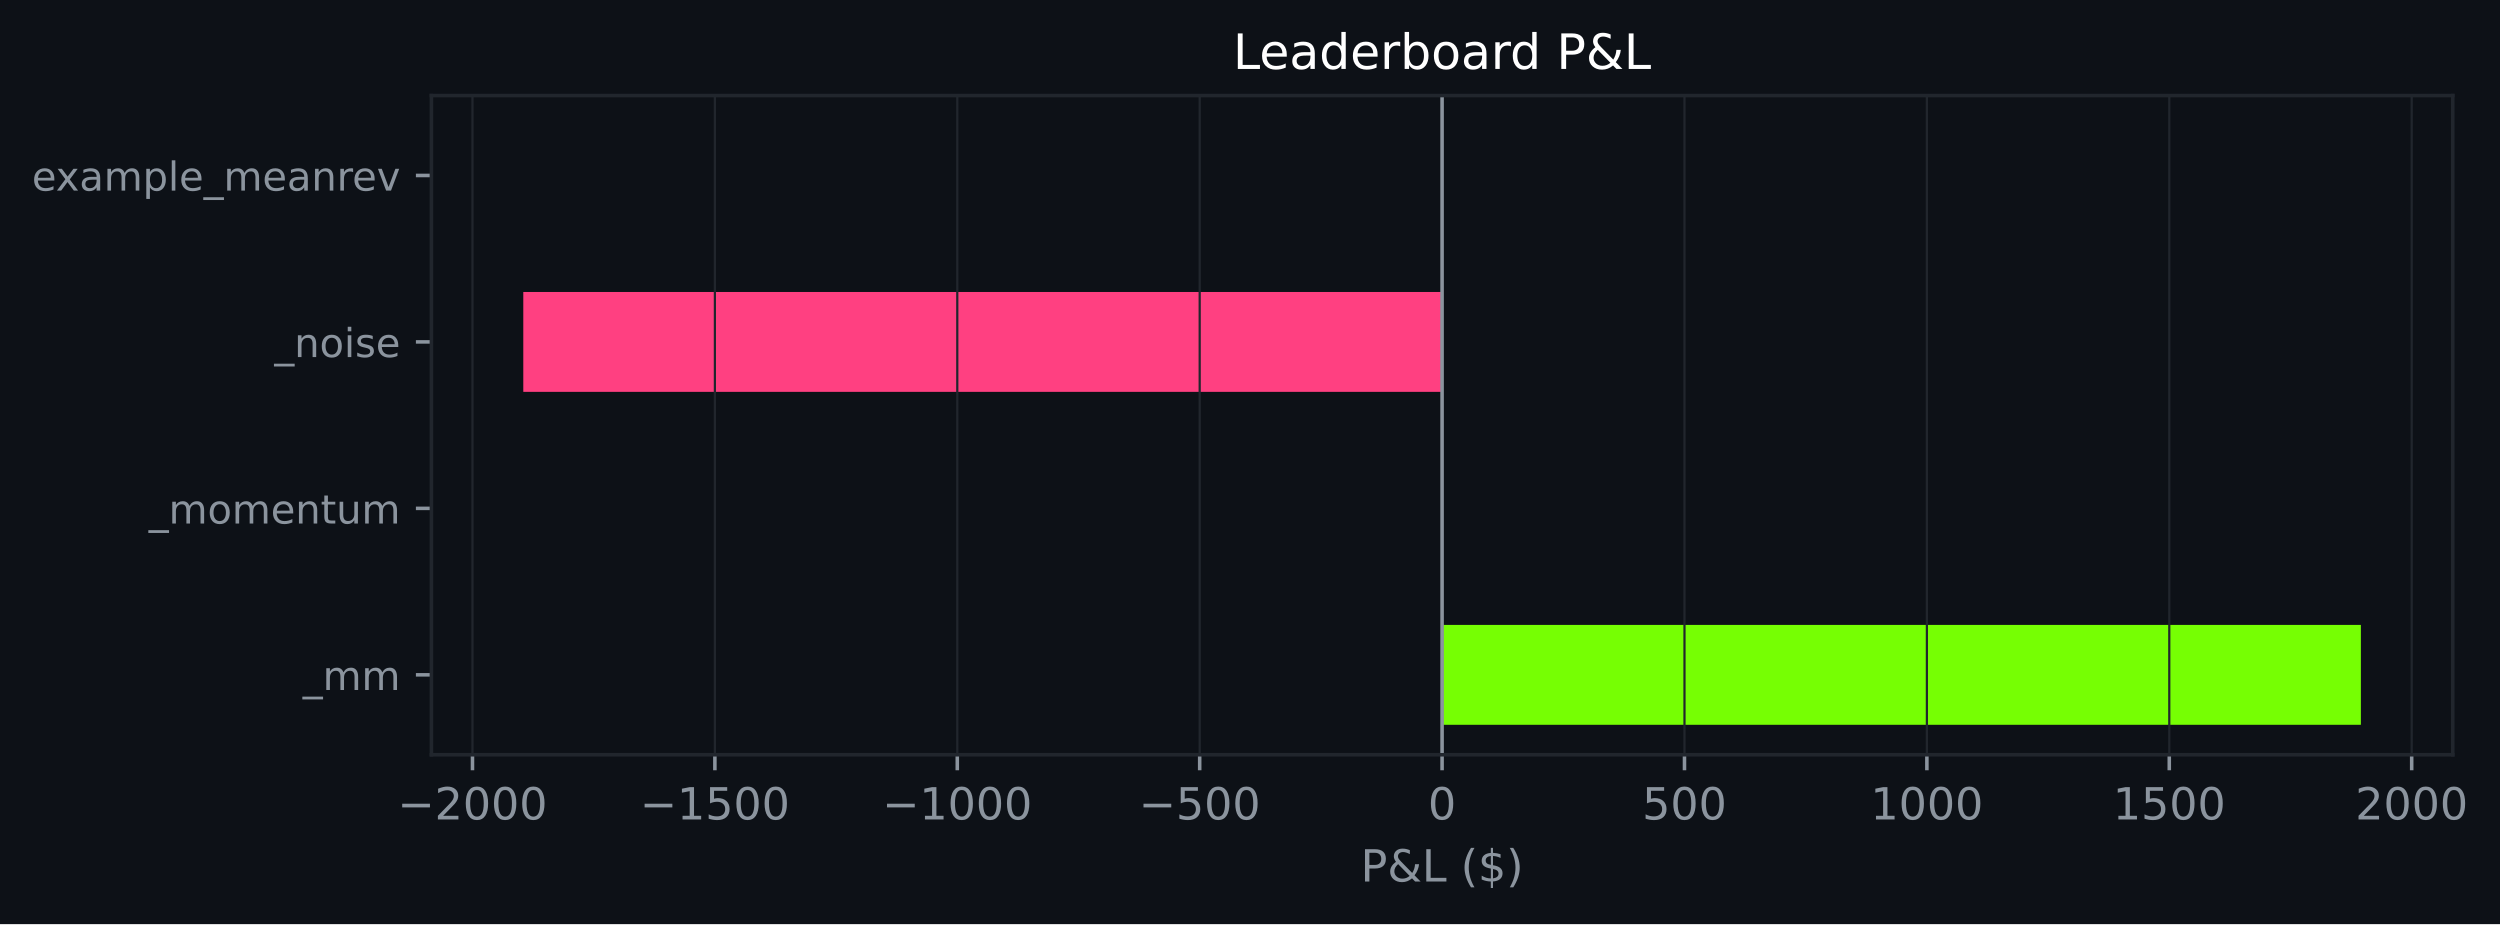
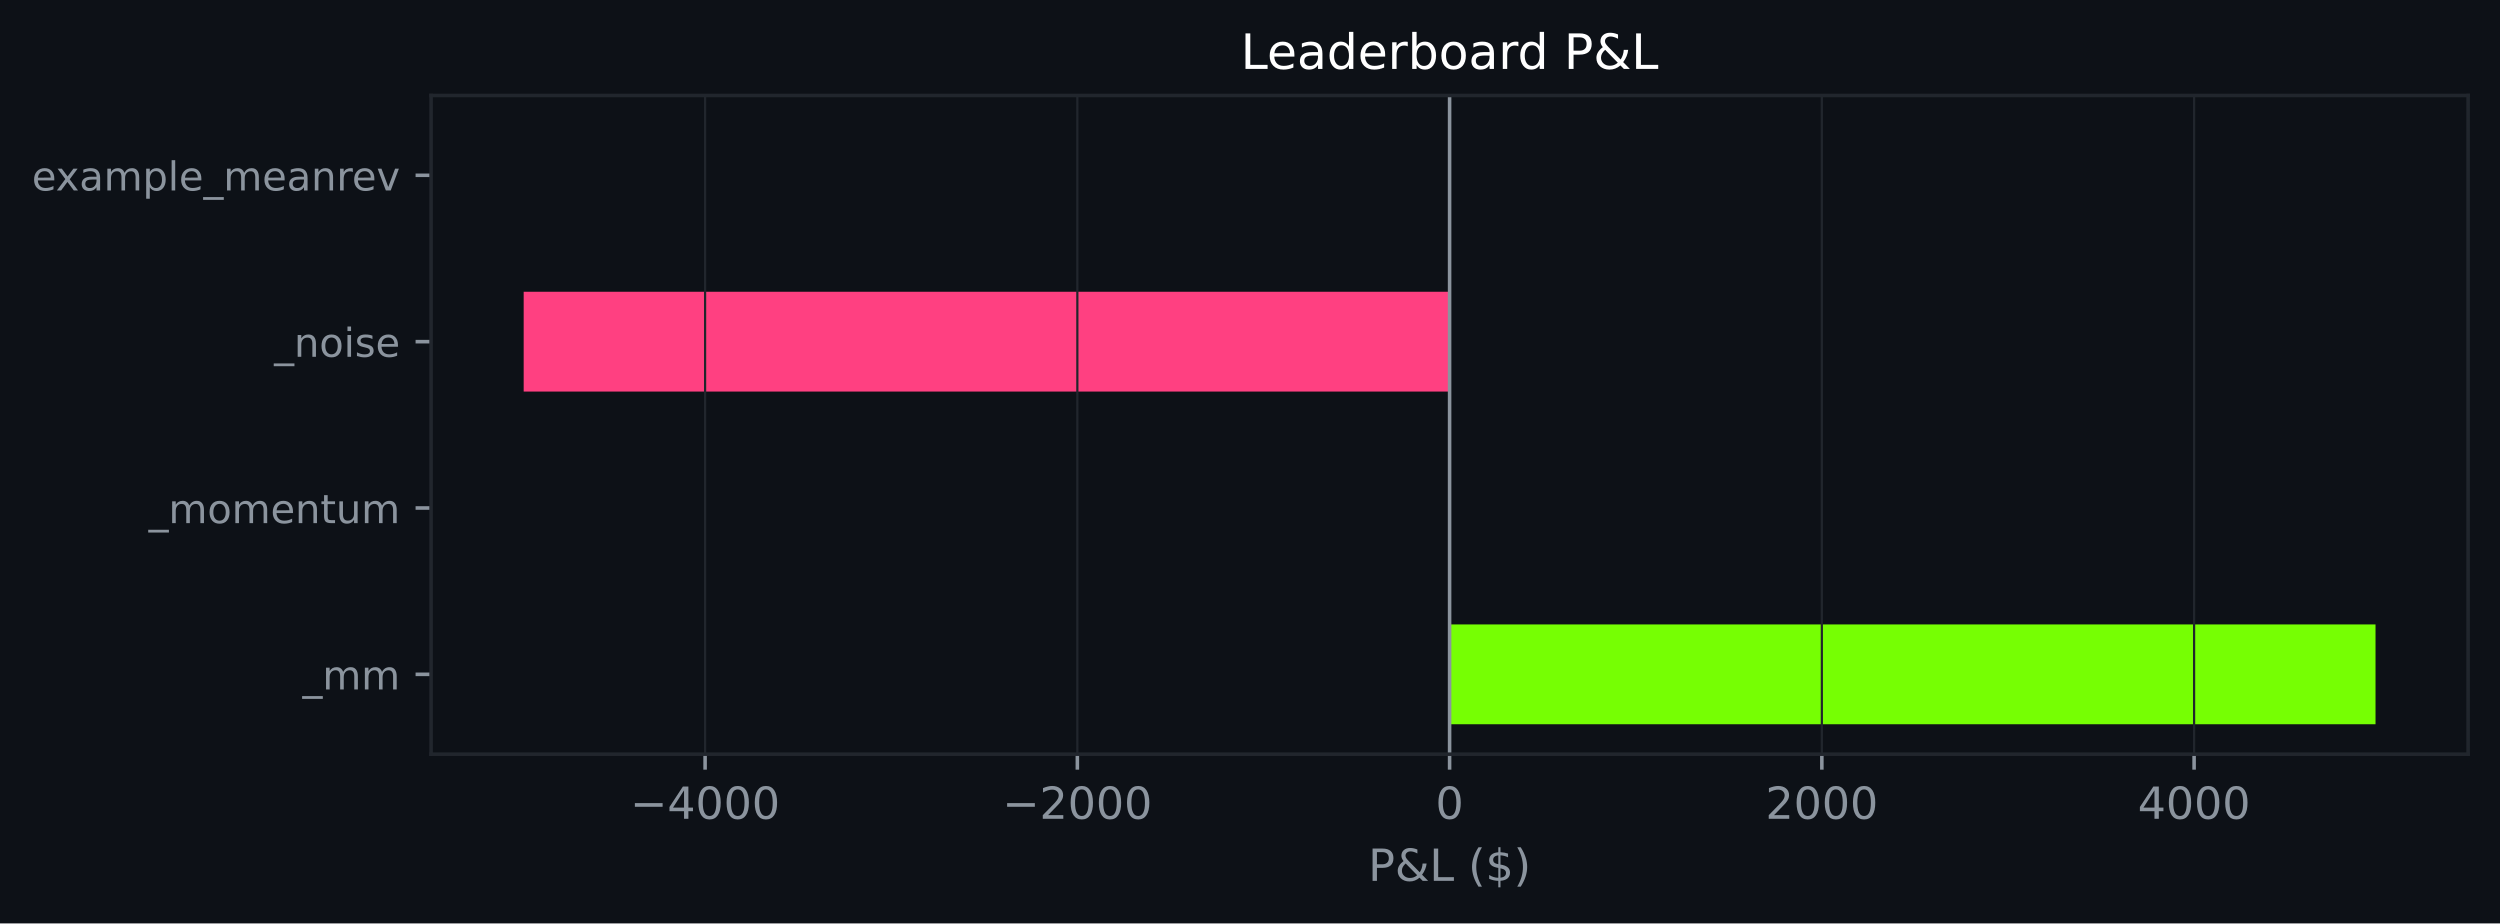
- <svg xmlns="http://www.w3.org/2000/svg" xmlns:xlink="http://www.w3.org/1999/xlink" width="564.02pt" height="208.479pt" viewBox="0 0 564.02 208.479" version="1.1">
+ <svg xmlns="http://www.w3.org/2000/svg" xmlns:xlink="http://www.w3.org/1999/xlink" width="564.45pt" height="208.479pt" viewBox="0 0 564.45 208.479" version="1.1">
  <defs>
    <style type="text/css">*{stroke-linejoin: round; stroke-linecap: butt}</style>
  </defs>
  <g id="figure_1">
    <g id="patch_1">
-       <path d="M 0 208.479  L 564.02 208.479  L 564.02 0  L 0 0  z " style="fill: #0d1117" />
+       <path d="M 0 208.479  L 564.45 208.479  L 564.45 0  L 0 0  z " style="fill: #0d1117" />
    </g>
    <g id="axes_1">
      <g id="patch_2">
-         <path d="M 97.33 170.279  L 553.36 170.279  L 553.36 21.558  L 97.33 21.558  z " style="fill: #0d1117" />
+         <path d="M 97.33 170.279  L 557.25 170.279  L 557.25 21.558  L 97.33 21.558  z " style="fill: #0d1117" />
      </g>
      <g id="patch_3">
-         <path d="M 325.345 163.519  L 532.632 163.519  L 532.632 140.985  L 325.345 140.985  z " clip-path="url(#peed636efce)" style="fill: #76ff03" />
+         <path d="M 327.29 163.519  L 536.345 163.519  L 536.345 140.985  L 327.29 140.985  z " clip-path="url(#pae1159b599)" style="fill: #76ff03" />
      </g>
      <g id="patch_4">
-         <path d="M 325.345 125.963  L 325.345 125.963  L 325.345 103.43  L 325.345 103.43  z " clip-path="url(#peed636efce)" style="fill: #76ff03" />
+         <path d="M 327.29 125.963  L 327.29 125.963  L 327.29 103.43  L 327.29 103.43  z " clip-path="url(#pae1159b599)" style="fill: #76ff03" />
      </g>
      <g id="patch_5">
-         <path d="M 325.345 88.407  L 118.059 88.407  L 118.059 65.874  L 325.345 65.874  z " clip-path="url(#peed636efce)" style="fill: #ff4081" />
+         <path d="M 327.29 88.407  L 118.236 88.407  L 118.236 65.874  L 327.29 65.874  z " clip-path="url(#pae1159b599)" style="fill: #ff4081" />
      </g>
      <g id="patch_6">
-         <path d="M 325.345 50.852  L 325.345 50.852  L 325.345 28.318  L 325.345 28.318  z " clip-path="url(#peed636efce)" style="fill: #76ff03" />
+         <path d="M 327.29 50.852  L 327.29 50.852  L 327.29 28.318  L 327.29 28.318  z " clip-path="url(#pae1159b599)" style="fill: #76ff03" />
      </g>
      <g id="matplotlib.axis_1">
        <g id="xtick_1">
          <g id="line2d_1">
-             <path d="M 106.596 170.279  L 106.596 21.558  " clip-path="url(#peed636efce)" style="fill: none; stroke: #21262d; stroke-width: 0.5; stroke-linecap: square" />
+             <path d="M 159.198 170.279  L 159.198 21.558  " clip-path="url(#pae1159b599)" style="fill: none; stroke: #21262d; stroke-width: 0.5; stroke-linecap: square" />
          </g>
          <g id="line2d_2">
            <defs>
-               <path id="med73640a73" d="M 0 0  L 0 3.5  " style="stroke: #8b949e; stroke-width: 0.8" />
+               <path id="mcd87ad5177" d="M 0 0  L 0 3.5  " style="stroke: #8b949e; stroke-width: 0.8" />
            </defs>
            <g>
-               <use xlink:href="#med73640a73" x="106.596" y="170.279" style="fill: #8b949e; stroke: #8b949e; stroke-width: 0.8" />
+               <use xlink:href="#mcd87ad5177" x="159.198" y="170.279" style="fill: #8b949e; stroke: #8b949e; stroke-width: 0.8" />
            </g>
          </g>
          <g id="text_1">
-             <g style="fill: #8b949e" transform="translate(89.68125 184.8762) scale(0.1 -0.1)">
+             <g style="fill: #8b949e" transform="translate(142.2835 184.8762) scale(0.1 -0.1)">
              <defs>
                <path id="DejaVuSans-c9c" d="M 678 2272  L 4684 2272  L 4684 1741  L 678 1741  L 678 2272  z " transform="scale(0.015625)" />
+                 <path id="DejaVuSans-17" d="M 2419 4116  L 825 1625  L 2419 1625  L 2419 4116  z M 2253 4666  L 3047 4666  L 3047 1625  L 3713 1625  L 3713 1100  L 3047 1100  L 3047 0  L 2419 0  L 2419 1100  L 313 1100  L 313 1709  L 2253 4666  z " transform="scale(0.015625)" />
+                 <path id="DejaVuSans-13" d="M 2034 4250  Q 1547 4250 1301 3770  Q 1056 3291 1056 2328  Q 1056 1369 1301 889  Q 1547 409 2034 409  Q 2525 409 2770 889  Q 3016 1369 3016 2328  Q 3016 3291 2770 3770  Q 2525 4250 2034 4250  z M 2034 4750  Q 2819 4750 3233 4129  Q 3647 3509 3647 2328  Q 3647 1150 3233 529  Q 2819 -91 2034 -91  Q 1250 -91 836 529  Q 422 1150 422 2328  Q 422 3509 836 4129  Q 1250 4750 2034 4750  z " transform="scale(0.015625)" />
+               </defs>
+               <use xlink:href="#DejaVuSans-c9c" />
+               <use xlink:href="#DejaVuSans-17" transform="translate(83.79688 0)" />
+               <use xlink:href="#DejaVuSans-13" transform="translate(147.4219 0)" />
+               <use xlink:href="#DejaVuSans-13" transform="translate(211.0469 0)" />
+               <use xlink:href="#DejaVuSans-13" transform="translate(274.6719 0)" />
+             </g>
+           </g>
+         </g>
+         <g id="xtick_2">
+           <g id="line2d_3">
+             <path d="M 243.244 170.279  L 243.244 21.558  " clip-path="url(#pae1159b599)" style="fill: none; stroke: #21262d; stroke-width: 0.5; stroke-linecap: square" />
+           </g>
+           <g id="line2d_4">
+             <g>
+               <use xlink:href="#mcd87ad5177" x="243.244" y="170.279" style="fill: #8b949e; stroke: #8b949e; stroke-width: 0.8" />
+             </g>
+           </g>
+           <g id="text_2">
+             <g style="fill: #8b949e" transform="translate(226.3295 184.8762) scale(0.1 -0.1)">
+               <defs>
                <path id="DejaVuSans-15" d="M 1228 531  L 3431 531  L 3431 0  L 469 0  L 469 531  Q 828 903 1448 1529  Q 2069 2156 2228 2338  Q 2531 2678 2651 2914  Q 2772 3150 2772 3378  Q 2772 3750 2511 3984  Q 2250 4219 1831 4219  Q 1534 4219 1204 4116  Q 875 4013 500 3803  L 500 4441  Q 881 4594 1212 4672  Q 1544 4750 1819 4750  Q 2544 4750 2975 4387  Q 3406 4025 3406 3419  Q 3406 3131 3298 2873  Q 3191 2616 2906 2266  Q 2828 2175 2409 1742  Q 1991 1309 1228 531  z " transform="scale(0.015625)" />
-                 <path id="DejaVuSans-13" d="M 2034 4250  Q 1547 4250 1301 3770  Q 1056 3291 1056 2328  Q 1056 1369 1301 889  Q 1547 409 2034 409  Q 2525 409 2770 889  Q 3016 1369 3016 2328  Q 3016 3291 2770 3770  Q 2525 4250 2034 4250  z M 2034 4750  Q 2819 4750 3233 4129  Q 3647 3509 3647 2328  Q 3647 1150 3233 529  Q 2819 -91 2034 -91  Q 1250 -91 836 529  Q 422 1150 422 2328  Q 422 3509 836 4129  Q 1250 4750 2034 4750  z " transform="scale(0.015625)" />
              </defs>
              <use xlink:href="#DejaVuSans-c9c" />
              <use xlink:href="#DejaVuSans-15" transform="translate(83.79688 0)" />
              <use xlink:href="#DejaVuSans-13" transform="translate(147.4219 0)" />
              <use xlink:href="#DejaVuSans-13" transform="translate(211.0469 0)" />
              <use xlink:href="#DejaVuSans-13" transform="translate(274.6719 0)" />
            </g>
          </g>
        </g>
-         <g id="xtick_2">
-           <g id="line2d_3">
-             <path d="M 161.283 170.279  L 161.283 21.558  " clip-path="url(#peed636efce)" style="fill: none; stroke: #21262d; stroke-width: 0.5; stroke-linecap: square" />
-           </g>
-           <g id="line2d_4">
-             <g>
-               <use xlink:href="#med73640a73" x="161.283" y="170.279" style="fill: #8b949e; stroke: #8b949e; stroke-width: 0.8" />
-             </g>
-           </g>
-           <g id="text_2">
-             <g style="fill: #8b949e" transform="translate(144.3686 184.8762) scale(0.1 -0.1)">
-               <defs>
-                 <path id="DejaVuSans-14" d="M 794 531  L 1825 531  L 1825 4091  L 703 3866  L 703 4441  L 1819 4666  L 2450 4666  L 2450 531  L 3481 531  L 3481 0  L 794 0  L 794 531  z " transform="scale(0.015625)" />
-                 <path id="DejaVuSans-18" d="M 691 4666  L 3169 4666  L 3169 4134  L 1269 4134  L 1269 2991  Q 1406 3038 1543 3061  Q 1681 3084 1819 3084  Q 2600 3084 3056 2656  Q 3513 2228 3513 1497  Q 3513 744 3044 326  Q 2575 -91 1722 -91  Q 1428 -91 1123 -41  Q 819 9 494 109  L 494 744  Q 775 591 1075 516  Q 1375 441 1709 441  Q 2250 441 2565 725  Q 2881 1009 2881 1497  Q 2881 1984 2565 2268  Q 2250 2553 1709 2553  Q 1456 2553 1204 2497  Q 953 2441 691 2322  L 691 4666  z " transform="scale(0.015625)" />
-               </defs>
-               <use xlink:href="#DejaVuSans-c9c" />
-               <use xlink:href="#DejaVuSans-14" transform="translate(83.79688 0)" />
-               <use xlink:href="#DejaVuSans-18" transform="translate(147.4219 0)" />
-               <use xlink:href="#DejaVuSans-13" transform="translate(211.0469 0)" />
-               <use xlink:href="#DejaVuSans-13" transform="translate(274.6719 0)" />
-             </g>
-           </g>
-         </g>
        <g id="xtick_3">
          <g id="line2d_5">
-             <path d="M 215.971 170.279  L 215.971 21.558  " clip-path="url(#peed636efce)" style="fill: none; stroke: #21262d; stroke-width: 0.5; stroke-linecap: square" />
+             <path d="M 327.29 170.279  L 327.29 21.558  " clip-path="url(#pae1159b599)" style="fill: none; stroke: #21262d; stroke-width: 0.5; stroke-linecap: square" />
          </g>
          <g id="line2d_6">
            <g>
-               <use xlink:href="#med73640a73" x="215.971" y="170.279" style="fill: #8b949e; stroke: #8b949e; stroke-width: 0.8" />
+               <use xlink:href="#mcd87ad5177" x="327.29" y="170.279" style="fill: #8b949e; stroke: #8b949e; stroke-width: 0.8" />
            </g>
          </g>
          <g id="text_3">
-             <g style="fill: #8b949e" transform="translate(199.0559 184.8762) scale(0.1 -0.1)">
-               <use xlink:href="#DejaVuSans-c9c" />
-               <use xlink:href="#DejaVuSans-14" transform="translate(83.79688 0)" />
-               <use xlink:href="#DejaVuSans-13" transform="translate(147.4219 0)" />
-               <use xlink:href="#DejaVuSans-13" transform="translate(211.0469 0)" />
-               <use xlink:href="#DejaVuSans-13" transform="translate(274.6719 0)" />
+             <g style="fill: #8b949e" transform="translate(324.1092 184.8762) scale(0.1 -0.1)">
+               <use xlink:href="#DejaVuSans-13" />
            </g>
          </g>
        </g>
        <g id="xtick_4">
          <g id="line2d_7">
-             <path d="M 270.658 170.279  L 270.658 21.558  " clip-path="url(#peed636efce)" style="fill: none; stroke: #21262d; stroke-width: 0.5; stroke-linecap: square" />
+             <path d="M 411.337 170.279  L 411.337 21.558  " clip-path="url(#pae1159b599)" style="fill: none; stroke: #21262d; stroke-width: 0.5; stroke-linecap: square" />
          </g>
          <g id="line2d_8">
            <g>
-               <use xlink:href="#med73640a73" x="270.658" y="170.279" style="fill: #8b949e; stroke: #8b949e; stroke-width: 0.8" />
+               <use xlink:href="#mcd87ad5177" x="411.337" y="170.279" style="fill: #8b949e; stroke: #8b949e; stroke-width: 0.8" />
            </g>
          </g>
          <g id="text_4">
-             <g style="fill: #8b949e" transform="translate(256.9245 184.8762) scale(0.1 -0.1)">
-               <use xlink:href="#DejaVuSans-c9c" />
-               <use xlink:href="#DejaVuSans-18" transform="translate(83.79688 0)" />
-               <use xlink:href="#DejaVuSans-13" transform="translate(147.4219 0)" />
-               <use xlink:href="#DejaVuSans-13" transform="translate(211.0469 0)" />
-             </g>
-           </g>
-         </g>
-         <g id="xtick_5">
-           <g id="line2d_9">
-             <path d="M 325.345 170.279  L 325.345 21.558  " clip-path="url(#peed636efce)" style="fill: none; stroke: #21262d; stroke-width: 0.5; stroke-linecap: square" />
-           </g>
-           <g id="line2d_10">
-             <g>
-               <use xlink:href="#med73640a73" x="325.345" y="170.279" style="fill: #8b949e; stroke: #8b949e; stroke-width: 0.8" />
-             </g>
-           </g>
-           <g id="text_5">
-             <g style="fill: #8b949e" transform="translate(322.1642 184.8762) scale(0.1 -0.1)">
-               <use xlink:href="#DejaVuSans-13" />
-             </g>
-           </g>
-         </g>
-         <g id="xtick_6">
-           <g id="line2d_11">
-             <path d="M 380.033 170.279  L 380.033 21.558  " clip-path="url(#peed636efce)" style="fill: none; stroke: #21262d; stroke-width: 0.5; stroke-linecap: square" />
-           </g>
-           <g id="line2d_12">
-             <g>
-               <use xlink:href="#med73640a73" x="380.033" y="170.279" style="fill: #8b949e; stroke: #8b949e; stroke-width: 0.8" />
-             </g>
-           </g>
-           <g id="text_6">
-             <g style="fill: #8b949e" transform="translate(370.489 184.8762) scale(0.1 -0.1)">
-               <use xlink:href="#DejaVuSans-18" />
-               <use xlink:href="#DejaVuSans-13" transform="translate(63.625 0)" />
-               <use xlink:href="#DejaVuSans-13" transform="translate(127.25 0)" />
-             </g>
-           </g>
-         </g>
-         <g id="xtick_7">
-           <g id="line2d_13">
-             <path d="M 434.72 170.279  L 434.72 21.558  " clip-path="url(#peed636efce)" style="fill: none; stroke: #21262d; stroke-width: 0.5; stroke-linecap: square" />
-           </g>
-           <g id="line2d_14">
-             <g>
-               <use xlink:href="#med73640a73" x="434.72" y="170.279" style="fill: #8b949e; stroke: #8b949e; stroke-width: 0.8" />
-             </g>
-           </g>
-           <g id="text_7">
-             <g style="fill: #8b949e" transform="translate(421.9951 184.8762) scale(0.1 -0.1)">
-               <use xlink:href="#DejaVuSans-14" />
-               <use xlink:href="#DejaVuSans-13" transform="translate(63.625 0)" />
-               <use xlink:href="#DejaVuSans-13" transform="translate(127.25 0)" />
-               <use xlink:href="#DejaVuSans-13" transform="translate(190.875 0)" />
-             </g>
-           </g>
-         </g>
-         <g id="xtick_8">
-           <g id="line2d_15">
-             <path d="M 489.407 170.279  L 489.407 21.558  " clip-path="url(#peed636efce)" style="fill: none; stroke: #21262d; stroke-width: 0.5; stroke-linecap: square" />
-           </g>
-           <g id="line2d_16">
-             <g>
-               <use xlink:href="#med73640a73" x="489.407" y="170.279" style="fill: #8b949e; stroke: #8b949e; stroke-width: 0.8" />
-             </g>
-           </g>
-           <g id="text_8">
-             <g style="fill: #8b949e" transform="translate(476.6825 184.8762) scale(0.1 -0.1)">
-               <use xlink:href="#DejaVuSans-14" />
-               <use xlink:href="#DejaVuSans-18" transform="translate(63.625 0)" />
-               <use xlink:href="#DejaVuSans-13" transform="translate(127.25 0)" />
-               <use xlink:href="#DejaVuSans-13" transform="translate(190.875 0)" />
-             </g>
-           </g>
-         </g>
-         <g id="xtick_9">
-           <g id="line2d_17">
-             <path d="M 544.095 170.279  L 544.095 21.558  " clip-path="url(#peed636efce)" style="fill: none; stroke: #21262d; stroke-width: 0.5; stroke-linecap: square" />
-           </g>
-           <g id="line2d_18">
-             <g>
-               <use xlink:href="#med73640a73" x="544.095" y="170.279" style="fill: #8b949e; stroke: #8b949e; stroke-width: 0.8" />
-             </g>
-           </g>
-           <g id="text_9">
-             <g style="fill: #8b949e" transform="translate(531.3698 184.8762) scale(0.1 -0.1)">
+             <g style="fill: #8b949e" transform="translate(398.6116 184.8762) scale(0.1 -0.1)">
              <use xlink:href="#DejaVuSans-15" />
              <use xlink:href="#DejaVuSans-13" transform="translate(63.625 0)" />
              <use xlink:href="#DejaVuSans-13" transform="translate(127.25 0)" />
              <use xlink:href="#DejaVuSans-13" transform="translate(190.875 0)" />
            </g>
          </g>
        </g>
-         <g id="text_10">
-           <g style="fill: #8b949e" transform="translate(306.9736 198.877) scale(0.1 -0.1)">
+         <g id="xtick_5">
+           <g id="line2d_9">
+             <path d="M 495.383 170.279  L 495.383 21.558  " clip-path="url(#pae1159b599)" style="fill: none; stroke: #21262d; stroke-width: 0.5; stroke-linecap: square" />
+           </g>
+           <g id="line2d_10">
+             <g>
+               <use xlink:href="#mcd87ad5177" x="495.383" y="170.279" style="fill: #8b949e; stroke: #8b949e; stroke-width: 0.8" />
+             </g>
+           </g>
+           <g id="text_5">
+             <g style="fill: #8b949e" transform="translate(482.6576 184.8762) scale(0.1 -0.1)">
+               <use xlink:href="#DejaVuSans-17" />
+               <use xlink:href="#DejaVuSans-13" transform="translate(63.625 0)" />
+               <use xlink:href="#DejaVuSans-13" transform="translate(127.25 0)" />
+               <use xlink:href="#DejaVuSans-13" transform="translate(190.875 0)" />
+             </g>
+           </g>
+         </g>
+         <g id="text_6">
+           <g style="fill: #8b949e" transform="translate(308.9186 198.877) scale(0.1 -0.1)">
            <defs>
              <path id="DejaVuSans-33" d="M 1259 4147  L 1259 2394  L 2053 2394  Q 2494 2394 2734 2622  Q 2975 2850 2975 3272  Q 2975 3691 2734 3919  Q 2494 4147 2053 4147  L 1259 4147  z M 628 4666  L 2053 4666  Q 2838 4666 3239 4311  Q 3641 3956 3641 3272  Q 3641 2581 3239 2228  Q 2838 1875 2053 1875  L 1259 1875  L 1259 0  L 628 0  L 628 4666  z " transform="scale(0.015625)" />
              <path id="DejaVuSans-9" d="M 1556 2509  Q 1272 2256 1139 2004  Q 1006 1753 1006 1478  Q 1006 1022 1337 719  Q 1669 416 2169 416  Q 2466 416 2725 514  Q 2984 613 3213 813  L 1556 2509  z M 1997 2859  L 3584 1234  Q 3769 1513 3872 1830  Q 3975 2147 3994 2503  L 4575 2503  Q 4538 2091 4375 1687  Q 4213 1284 3922 891  L 4794 0  L 4006 0  L 3559 459  Q 3234 181 2878 45  Q 2522 -91 2113 -91  Q 1359 -91 881 339  Q 403 769 403 1441  Q 403 1841 612 2192  Q 822 2544 1241 2853  Q 1091 3050 1012 3245  Q 934 3441 934 3628  Q 934 4134 1281 4442  Q 1628 4750 2203 4750  Q 2463 4750 2720 4694  Q 2978 4638 3244 4525  L 3244 3956  Q 2972 4103 2725 4179  Q 2478 4256 2266 4256  Q 1938 4256 1733 4082  Q 1528 3909 1528 3634  Q 1528 3475 1620 3314  Q 1713 3153 1997 2859  z " transform="scale(0.015625)" />
              <path id="DejaVuSans-2f" d="M 628 4666  L 1259 4666  L 1259 531  L 3531 531  L 3531 0  L 628 0  L 628 4666  z " transform="scale(0.015625)" />
              <path id="DejaVuSans-3" transform="scale(0.015625)" />
              <path id="DejaVuSans-b" d="M 1984 4856  Q 1566 4138 1362 3434  Q 1159 2731 1159 2009  Q 1159 1288 1364 580  Q 1569 -128 1984 -844  L 1484 -844  Q 1016 -109 783 600  Q 550 1309 550 2009  Q 550 2706 781 3412  Q 1013 4119 1484 4856  L 1984 4856  z " transform="scale(0.015625)" />
              <path id="DejaVuSans-7" d="M 2163 -941  L 1850 -941  L 1847 0  Q 1519 6 1191 76  Q 863 147 531 288  L 531 850  Q 850 650 1176 548  Q 1503 447 1850 444  L 1850 1869  Q 1159 1981 845 2250  Q 531 2519 531 2988  Q 531 3497 872 3790  Q 1213 4084 1850 4128  L 1850 4863  L 2163 4863  L 2163 4138  Q 2453 4125 2725 4076  Q 2997 4028 3256 3944  L 3256 3397  Q 2997 3528 2723 3600  Q 2450 3672 2163 3684  L 2163 2350  Q 2872 2241 3206 1959  Q 3541 1678 3541 1191  Q 3541 663 3186 358  Q 2831 53 2163 6  L 2163 -941  z M 1850 2406  L 1850 3688  Q 1488 3647 1297 3481  Q 1106 3316 1106 3041  Q 1106 2772 1282 2622  Q 1459 2472 1850 2406  z M 2163 1806  L 2163 453  Q 2559 506 2761 678  Q 2963 850 2963 1131  Q 2963 1406 2770 1568  Q 2578 1731 2163 1806  z " transform="scale(0.015625)" />
              <path id="DejaVuSans-c" d="M 513 4856  L 1013 4856  Q 1481 4119 1714 3412  Q 1947 2706 1947 2009  Q 1947 1309 1714 600  Q 1481 -109 1013 -844  L 513 -844  Q 928 -128 1133 580  Q 1338 1288 1338 2009  Q 1338 2731 1133 3434  Q 928 4138 513 4856  z " transform="scale(0.015625)" />
            </defs>
            <use xlink:href="#DejaVuSans-33" />
            <use xlink:href="#DejaVuSans-9" transform="translate(60.29688 0)" />
            <use xlink:href="#DejaVuSans-2f" transform="translate(138.2812 0)" />
            <use xlink:href="#DejaVuSans-3" transform="translate(194 0)" />
            <use xlink:href="#DejaVuSans-b" transform="translate(225.7812 0)" />
            <use xlink:href="#DejaVuSans-7" transform="translate(264.7969 0)" />
            <use xlink:href="#DejaVuSans-c" transform="translate(328.4219 0)" />
          </g>
        </g>
      </g>
      <g id="matplotlib.axis_2">
        <g id="ytick_1">
-           <g id="line2d_19">
+           <g id="line2d_11">
            <defs>
-               <path id="m04316a027d" d="M 0 0  L -3.5 0  " style="stroke: #8b949e; stroke-width: 0.8" />
+               <path id="m22fa3d90ce" d="M 0 0  L -3.5 0  " style="stroke: #8b949e; stroke-width: 0.8" />
            </defs>
            <g>
-               <use xlink:href="#m04316a027d" x="97.33" y="152.252" style="fill: #8b949e; stroke: #8b949e; stroke-width: 0.8" />
-             </g>
-           </g>
-           <g id="text_11">
+               <use xlink:href="#m22fa3d90ce" x="97.33" y="152.252" style="fill: #8b949e; stroke: #8b949e; stroke-width: 0.8" />
+             </g>
+           </g>
+           <g id="text_7">
            <g style="fill: #8b949e" transform="translate(68.29734 155.6708) scale(0.09 -0.09)">
              <defs>
                <path id="DejaVuSans-42" d="M 3263 -1063  L 3263 -1509  L -63 -1509  L -63 -1063  L 3263 -1063  z " transform="scale(0.015625)" />
                <path id="DejaVuSans-50" d="M 3328 2828  Q 3544 3216 3844 3400  Q 4144 3584 4550 3584  Q 5097 3584 5394 3201  Q 5691 2819 5691 2113  L 5691 0  L 5113 0  L 5113 2094  Q 5113 2597 4934 2840  Q 4756 3084 4391 3084  Q 3944 3084 3684 2787  Q 3425 2491 3425 1978  L 3425 0  L 2847 0  L 2847 2094  Q 2847 2600 2669 2842  Q 2491 3084 2119 3084  Q 1678 3084 1418 2786  Q 1159 2488 1159 1978  L 1159 0  L 581 0  L 581 3500  L 1159 3500  L 1159 2956  Q 1356 3278 1631 3431  Q 1906 3584 2284 3584  Q 2666 3584 2933 3390  Q 3200 3197 3328 2828  z " transform="scale(0.015625)" />
              </defs>
              <use xlink:href="#DejaVuSans-42" />
              <use xlink:href="#DejaVuSans-50" transform="translate(50 0)" />
              <use xlink:href="#DejaVuSans-50" transform="translate(147.4062 0)" />
            </g>
          </g>
        </g>
        <g id="ytick_2">
-           <g id="line2d_20">
-             <g>
-               <use xlink:href="#m04316a027d" x="97.33" y="114.696" style="fill: #8b949e; stroke: #8b949e; stroke-width: 0.8" />
-             </g>
-           </g>
-           <g id="text_12">
+           <g id="line2d_12">
+             <g>
+               <use xlink:href="#m22fa3d90ce" x="97.33" y="114.696" style="fill: #8b949e; stroke: #8b949e; stroke-width: 0.8" />
+             </g>
+           </g>
+           <g id="text_8">
            <g style="fill: #8b949e" transform="translate(33.55031 118.1152) scale(0.09 -0.09)">
              <defs>
                <path id="DejaVuSans-52" d="M 1959 3097  Q 1497 3097 1228 2736  Q 959 2375 959 1747  Q 959 1119 1226 758  Q 1494 397 1959 397  Q 2419 397 2687 759  Q 2956 1122 2956 1747  Q 2956 2369 2687 2733  Q 2419 3097 1959 3097  z M 1959 3584  Q 2709 3584 3137 3096  Q 3566 2609 3566 1747  Q 3566 888 3137 398  Q 2709 -91 1959 -91  Q 1206 -91 779 398  Q 353 888 353 1747  Q 353 2609 779 3096  Q 1206 3584 1959 3584  z " transform="scale(0.015625)" />
                <path id="DejaVuSans-48" d="M 3597 1894  L 3597 1613  L 953 1613  Q 991 1019 1311 708  Q 1631 397 2203 397  Q 2534 397 2845 478  Q 3156 559 3463 722  L 3463 178  Q 3153 47 2828 -22  Q 2503 -91 2169 -91  Q 1331 -91 842 396  Q 353 884 353 1716  Q 353 2575 817 3079  Q 1281 3584 2069 3584  Q 2775 3584 3186 3129  Q 3597 2675 3597 1894  z M 3022 2063  Q 3016 2534 2758 2815  Q 2500 3097 2075 3097  Q 1594 3097 1305 2825  Q 1016 2553 972 2059  L 3022 2063  z " transform="scale(0.015625)" />
                <path id="DejaVuSans-51" d="M 3513 2113  L 3513 0  L 2938 0  L 2938 2094  Q 2938 2591 2744 2837  Q 2550 3084 2163 3084  Q 1697 3084 1428 2787  Q 1159 2491 1159 1978  L 1159 0  L 581 0  L 581 3500  L 1159 3500  L 1159 2956  Q 1366 3272 1645 3428  Q 1925 3584 2291 3584  Q 2894 3584 3203 3211  Q 3513 2838 3513 2113  z " transform="scale(0.015625)" />
                <path id="DejaVuSans-57" d="M 1172 4494  L 1172 3500  L 2356 3500  L 2356 3053  L 1172 3053  L 1172 1153  Q 1172 725 1289 603  Q 1406 481 1766 481  L 2356 481  L 2356 0  L 1766 0  Q 1100 0 847 248  Q 594 497 594 1153  L 594 3053  L 172 3053  L 172 3500  L 594 3500  L 594 4494  L 1172 4494  z " transform="scale(0.015625)" />
                <path id="DejaVuSans-58" d="M 544 1381  L 544 3500  L 1119 3500  L 1119 1403  Q 1119 906 1312 657  Q 1506 409 1894 409  Q 2359 409 2629 706  Q 2900 1003 2900 1516  L 2900 3500  L 3475 3500  L 3475 0  L 2900 0  L 2900 538  Q 2691 219 2414 64  Q 2138 -91 1772 -91  Q 1169 -91 856 284  Q 544 659 544 1381  z M 1991 3584  L 1991 3584  z " transform="scale(0.015625)" />
              </defs>
              <use xlink:href="#DejaVuSans-42" />
              <use xlink:href="#DejaVuSans-50" transform="translate(50 0)" />
              <use xlink:href="#DejaVuSans-52" transform="translate(147.4062 0)" />
              <use xlink:href="#DejaVuSans-50" transform="translate(208.5938 0)" />
              <use xlink:href="#DejaVuSans-48" transform="translate(306 0)" />
              <use xlink:href="#DejaVuSans-51" transform="translate(367.5312 0)" />
              <use xlink:href="#DejaVuSans-57" transform="translate(430.9062 0)" />
              <use xlink:href="#DejaVuSans-58" transform="translate(470.1094 0)" />
              <use xlink:href="#DejaVuSans-50" transform="translate(533.4844 0)" />
            </g>
          </g>
        </g>
        <g id="ytick_3">
-           <g id="line2d_21">
-             <g>
-               <use xlink:href="#m04316a027d" x="97.33" y="77.141" style="fill: #8b949e; stroke: #8b949e; stroke-width: 0.8" />
-             </g>
-           </g>
-           <g id="text_13">
+           <g id="line2d_13">
+             <g>
+               <use xlink:href="#m22fa3d90ce" x="97.33" y="77.141" style="fill: #8b949e; stroke: #8b949e; stroke-width: 0.8" />
+             </g>
+           </g>
+           <g id="text_9">
            <g style="fill: #8b949e" transform="translate(61.89328 80.55989) scale(0.09 -0.09)">
              <defs>
                <path id="DejaVuSans-4c" d="M 603 3500  L 1178 3500  L 1178 0  L 603 0  L 603 3500  z M 603 4863  L 1178 4863  L 1178 4134  L 603 4134  L 603 4863  z " transform="scale(0.015625)" />
                <path id="DejaVuSans-56" d="M 2834 3397  L 2834 2853  Q 2591 2978 2328 3040  Q 2066 3103 1784 3103  Q 1356 3103 1142 2972  Q 928 2841 928 2578  Q 928 2378 1081 2264  Q 1234 2150 1697 2047  L 1894 2003  Q 2506 1872 2764 1633  Q 3022 1394 3022 966  Q 3022 478 2636 193  Q 2250 -91 1575 -91  Q 1294 -91 989 -36  Q 684 19 347 128  L 347 722  Q 666 556 975 473  Q 1284 391 1588 391  Q 1994 391 2212 530  Q 2431 669 2431 922  Q 2431 1156 2273 1281  Q 2116 1406 1581 1522  L 1381 1569  Q 847 1681 609 1914  Q 372 2147 372 2553  Q 372 3047 722 3315  Q 1072 3584 1716 3584  Q 2034 3584 2315 3537  Q 2597 3491 2834 3397  z " transform="scale(0.015625)" />
              </defs>
              <use xlink:href="#DejaVuSans-42" />
              <use xlink:href="#DejaVuSans-51" transform="translate(50 0)" />
              <use xlink:href="#DejaVuSans-52" transform="translate(113.375 0)" />
              <use xlink:href="#DejaVuSans-4c" transform="translate(174.5625 0)" />
              <use xlink:href="#DejaVuSans-56" transform="translate(202.3438 0)" />
              <use xlink:href="#DejaVuSans-48" transform="translate(254.4375 0)" />
            </g>
          </g>
        </g>
        <g id="ytick_4">
-           <g id="line2d_22">
-             <g>
-               <use xlink:href="#m04316a027d" x="97.33" y="39.585" style="fill: #8b949e; stroke: #8b949e; stroke-width: 0.8" />
-             </g>
-           </g>
-           <g id="text_14">
+           <g id="line2d_14">
+             <g>
+               <use xlink:href="#m22fa3d90ce" x="97.33" y="39.585" style="fill: #8b949e; stroke: #8b949e; stroke-width: 0.8" />
+             </g>
+           </g>
+           <g id="text_10">
            <g style="fill: #8b949e" transform="translate(7.2 43.00427) scale(0.09 -0.09)">
              <defs>
                <path id="DejaVuSans-5b" d="M 3513 3500  L 2247 1797  L 3578 0  L 2900 0  L 1881 1375  L 863 0  L 184 0  L 1544 1831  L 300 3500  L 978 3500  L 1906 2253  L 2834 3500  L 3513 3500  z " transform="scale(0.015625)" />
                <path id="DejaVuSans-44" d="M 2194 1759  Q 1497 1759 1228 1600  Q 959 1441 959 1056  Q 959 750 1161 570  Q 1363 391 1709 391  Q 2188 391 2477 730  Q 2766 1069 2766 1631  L 2766 1759  L 2194 1759  z M 3341 1997  L 3341 0  L 2766 0  L 2766 531  Q 2569 213 2275 61  Q 1981 -91 1556 -91  Q 1019 -91 701 211  Q 384 513 384 1019  Q 384 1609 779 1909  Q 1175 2209 1959 2209  L 2766 2209  L 2766 2266  Q 2766 2663 2505 2880  Q 2244 3097 1772 3097  Q 1472 3097 1187 3025  Q 903 2953 641 2809  L 641 3341  Q 956 3463 1253 3523  Q 1550 3584 1831 3584  Q 2591 3584 2966 3190  Q 3341 2797 3341 1997  z " transform="scale(0.015625)" />
                <path id="DejaVuSans-53" d="M 1159 525  L 1159 -1331  L 581 -1331  L 581 3500  L 1159 3500  L 1159 2969  Q 1341 3281 1617 3432  Q 1894 3584 2278 3584  Q 2916 3584 3314 3078  Q 3713 2572 3713 1747  Q 3713 922 3314 415  Q 2916 -91 2278 -91  Q 1894 -91 1617 61  Q 1341 213 1159 525  z M 3116 1747  Q 3116 2381 2855 2742  Q 2594 3103 2138 3103  Q 1681 3103 1420 2742  Q 1159 2381 1159 1747  Q 1159 1113 1420 752  Q 1681 391 2138 391  Q 2594 391 2855 752  Q 3116 1113 3116 1747  z " transform="scale(0.015625)" />
                <path id="DejaVuSans-4f" d="M 603 4863  L 1178 4863  L 1178 0  L 603 0  L 603 4863  z " transform="scale(0.015625)" />
                <path id="DejaVuSans-55" d="M 2631 2963  Q 2534 3019 2420 3045  Q 2306 3072 2169 3072  Q 1681 3072 1420 2755  Q 1159 2438 1159 1844  L 1159 0  L 581 0  L 581 3500  L 1159 3500  L 1159 2956  Q 1341 3275 1631 3429  Q 1922 3584 2338 3584  Q 2397 3584 2469 3576  Q 2541 3569 2628 3553  L 2631 2963  z " transform="scale(0.015625)" />
                <path id="DejaVuSans-59" d="M 191 3500  L 800 3500  L 1894 563  L 2988 3500  L 3597 3500  L 2284 0  L 1503 0  L 191 3500  z " transform="scale(0.015625)" />
              </defs>
              <use xlink:href="#DejaVuSans-48" />
              <use xlink:href="#DejaVuSans-5b" transform="translate(59.78125 0)" />
              <use xlink:href="#DejaVuSans-44" transform="translate(118.9688 0)" />
              <use xlink:href="#DejaVuSans-50" transform="translate(180.25 0)" />
              <use xlink:href="#DejaVuSans-53" transform="translate(277.6562 0)" />
              <use xlink:href="#DejaVuSans-4f" transform="translate(341.1406 0)" />
              <use xlink:href="#DejaVuSans-48" transform="translate(368.9219 0)" />
              <use xlink:href="#DejaVuSans-42" transform="translate(430.4531 0)" />
              <use xlink:href="#DejaVuSans-50" transform="translate(480.4531 0)" />
              <use xlink:href="#DejaVuSans-48" transform="translate(577.8594 0)" />
              <use xlink:href="#DejaVuSans-44" transform="translate(639.3906 0)" />
              <use xlink:href="#DejaVuSans-51" transform="translate(700.6719 0)" />
              <use xlink:href="#DejaVuSans-55" transform="translate(764.0469 0)" />
              <use xlink:href="#DejaVuSans-48" transform="translate(802.9531 0)" />
              <use xlink:href="#DejaVuSans-59" transform="translate(864.4844 0)" />
            </g>
          </g>
        </g>
      </g>
-       <g id="line2d_23">
-         <path d="M 325.345 170.279  L 325.345 21.558  " clip-path="url(#peed636efce)" style="fill: none; stroke: #8b949e; stroke-width: 0.8; stroke-linecap: square" />
+       <g id="line2d_15">
+         <path d="M 327.29 170.279  L 327.29 21.558  " clip-path="url(#pae1159b599)" style="fill: none; stroke: #8b949e; stroke-width: 0.8; stroke-linecap: square" />
      </g>
      <g id="patch_7">
        <path d="M 97.33 170.279  L 97.33 21.558  " style="fill: none; stroke: #21262d; stroke-width: 0.8; stroke-linejoin: miter; stroke-linecap: square" />
      </g>
      <g id="patch_8">
-         <path d="M 553.36 170.279  L 553.36 21.558  " style="fill: none; stroke: #21262d; stroke-width: 0.8; stroke-linejoin: miter; stroke-linecap: square" />
+         <path d="M 557.25 170.279  L 557.25 21.558  " style="fill: none; stroke: #21262d; stroke-width: 0.8; stroke-linejoin: miter; stroke-linecap: square" />
      </g>
      <g id="patch_9">
-         <path d="M 97.33 170.279  L 553.36 170.279  " style="fill: none; stroke: #21262d; stroke-width: 0.8; stroke-linejoin: miter; stroke-linecap: square" />
+         <path d="M 97.33 170.279  L 557.25 170.279  " style="fill: none; stroke: #21262d; stroke-width: 0.8; stroke-linejoin: miter; stroke-linecap: square" />
      </g>
      <g id="patch_10">
-         <path d="M 97.33 21.558  L 553.36 21.558  " style="fill: none; stroke: #21262d; stroke-width: 0.8; stroke-linejoin: miter; stroke-linecap: square" />
-       </g>
-       <g id="text_15">
-         <g style="fill: #ffffff" transform="translate(278.1838 15.55828) scale(0.11 -0.11)">
+         <path d="M 97.33 21.558  L 557.25 21.558  " style="fill: none; stroke: #21262d; stroke-width: 0.8; stroke-linejoin: miter; stroke-linecap: square" />
+       </g>
+       <g id="text_11">
+         <g style="fill: #ffffff" transform="translate(280.1288 15.55828) scale(0.11 -0.11)">
          <defs>
            <path id="DejaVuSans-47" d="M 2906 2969  L 2906 4863  L 3481 4863  L 3481 0  L 2906 0  L 2906 525  Q 2725 213 2448 61  Q 2172 -91 1784 -91  Q 1150 -91 751 415  Q 353 922 353 1747  Q 353 2572 751 3078  Q 1150 3584 1784 3584  Q 2172 3584 2448 3432  Q 2725 3281 2906 2969  z M 947 1747  Q 947 1113 1208 752  Q 1469 391 1925 391  Q 2381 391 2643 752  Q 2906 1113 2906 1747  Q 2906 2381 2643 2742  Q 2381 3103 1925 3103  Q 1469 3103 1208 2742  Q 947 2381 947 1747  z " transform="scale(0.015625)" />
            <path id="DejaVuSans-45" d="M 3116 1747  Q 3116 2381 2855 2742  Q 2594 3103 2138 3103  Q 1681 3103 1420 2742  Q 1159 2381 1159 1747  Q 1159 1113 1420 752  Q 1681 391 2138 391  Q 2594 391 2855 752  Q 3116 1113 3116 1747  z M 1159 2969  Q 1341 3281 1617 3432  Q 1894 3584 2278 3584  Q 2916 3584 3314 3078  Q 3713 2572 3713 1747  Q 3713 922 3314 415  Q 2916 -91 2278 -91  Q 1894 -91 1617 61  Q 1341 213 1159 525  L 1159 0  L 581 0  L 581 4863  L 1159 4863  L 1159 2969  z " transform="scale(0.015625)" />
          </defs>
          <use xlink:href="#DejaVuSans-2f" />
          <use xlink:href="#DejaVuSans-48" transform="translate(53.96875 0)" />
          <use xlink:href="#DejaVuSans-44" transform="translate(115.5 0)" />
          <use xlink:href="#DejaVuSans-47" transform="translate(176.7812 0)" />
          <use xlink:href="#DejaVuSans-48" transform="translate(240.2656 0)" />
          <use xlink:href="#DejaVuSans-55" transform="translate(301.7969 0)" />
          <use xlink:href="#DejaVuSans-45" transform="translate(342.9062 0)" />
          <use xlink:href="#DejaVuSans-52" transform="translate(406.3906 0)" />
          <use xlink:href="#DejaVuSans-44" transform="translate(467.5781 0)" />
          <use xlink:href="#DejaVuSans-55" transform="translate(528.8594 0)" />
          <use xlink:href="#DejaVuSans-47" transform="translate(568.2188 0)" />
          <use xlink:href="#DejaVuSans-3" transform="translate(631.7031 0)" />
          <use xlink:href="#DejaVuSans-33" transform="translate(663.4844 0)" />
          <use xlink:href="#DejaVuSans-9" transform="translate(723.7812 0)" />
          <use xlink:href="#DejaVuSans-2f" transform="translate(801.7656 0)" />
        </g>
      </g>
    </g>
  </g>
  <defs>
-     <clipPath id="peed636efce">
-       <rect x="97.33" y="21.558" width="456.03" height="148.72" />
+     <clipPath id="pae1159b599">
+       <rect x="97.33" y="21.558" width="459.92" height="148.72" />
    </clipPath>
  </defs>
</svg>
